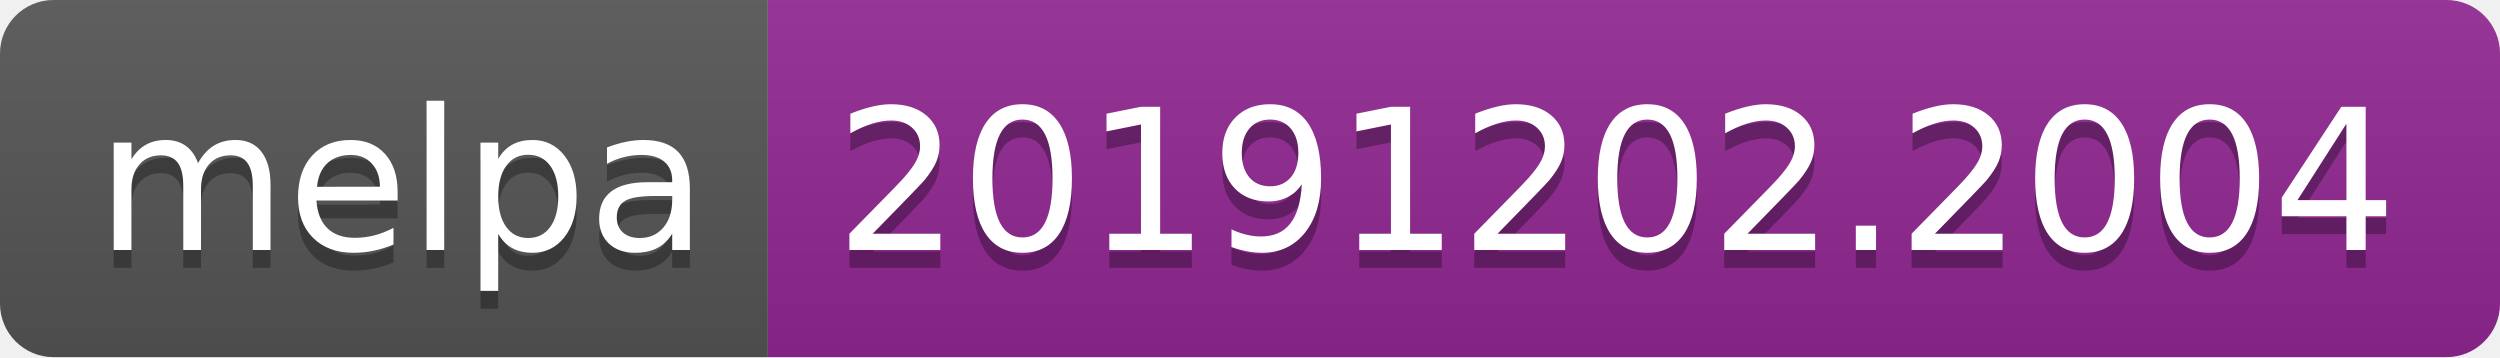
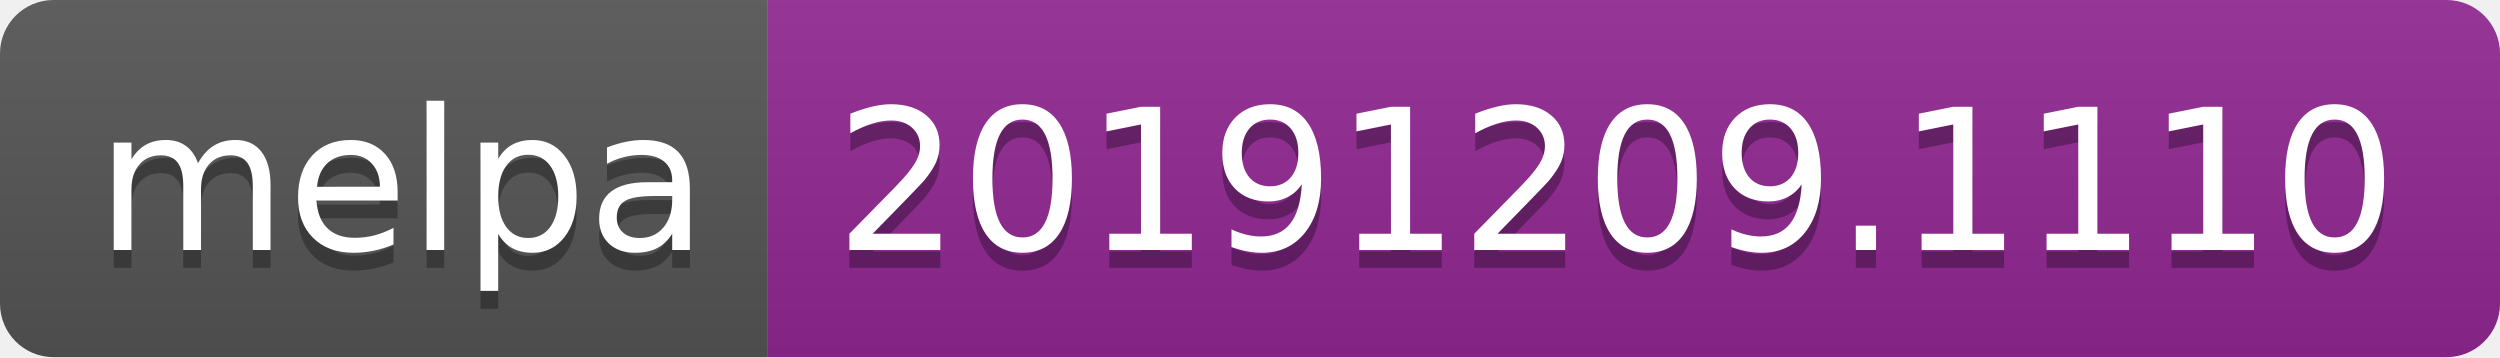
<svg xmlns="http://www.w3.org/2000/svg" width="140" height="20">
  <linearGradient id="b" x2="0" y2="100%">
    <stop offset="0" stop-color="#bbb" stop-opacity=".1" />
    <stop offset="1" stop-opacity=".1" />
  </linearGradient>
  <clipPath id="a">
    <rect width="140" height="20" rx="3" fill="#fff" />
  </clipPath>
  <g clip-path="url(#a)">
    <path fill="#555" d="M0 0h43v20H0z" />
    <path fill="#922793" d="M43 0h97v20H43z" />
    <path fill="url(#b)" d="M0 0h140v20H0z" />
  </g>
  <g fill="#fff" text-anchor="middle" font-family="DejaVu Sans,Verdana,Geneva,sans-serif" font-size="110">
    <text x="225" y="150" fill="#010101" fill-opacity=".3" transform="scale(.1)" textLength="330">melpa</text>
    <text x="225" y="140" transform="scale(.1)" textLength="330">melpa</text>
-     <text x="905" y="150" fill="#010101" fill-opacity=".3" transform="scale(.1)" textLength="870">20191202.2004</text>
-     <text x="905" y="140" transform="scale(.1)" textLength="870">20191202.2004</text>
+     <text x="905" y="150" fill="#010101" fill-opacity=".3" transform="scale(.1)" textLength="870">20191209.1110</text>
+     <text x="905" y="140" transform="scale(.1)" textLength="870">20191209.1110</text>
  </g>
</svg>
